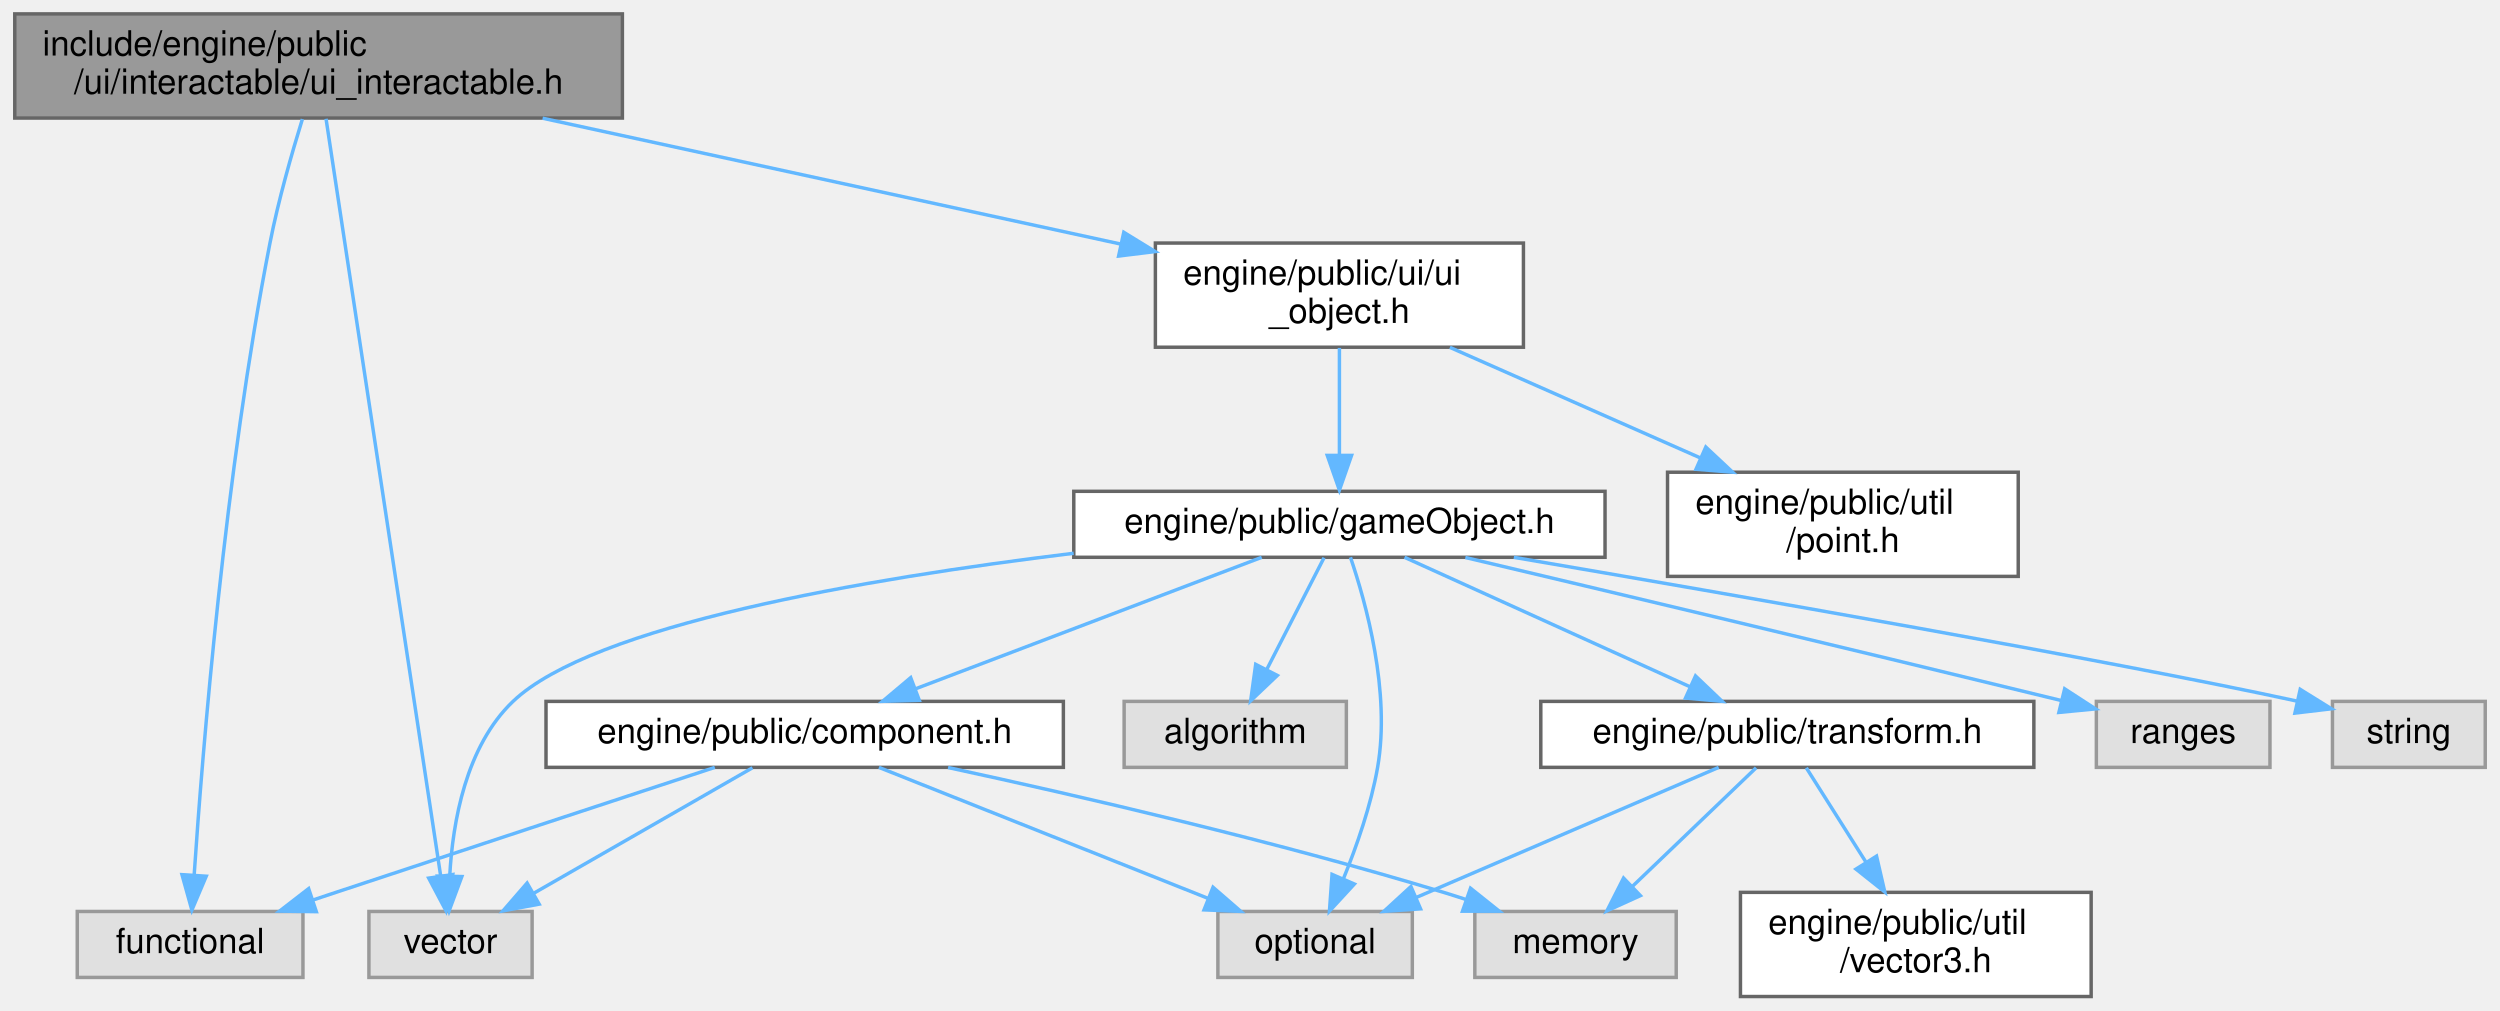
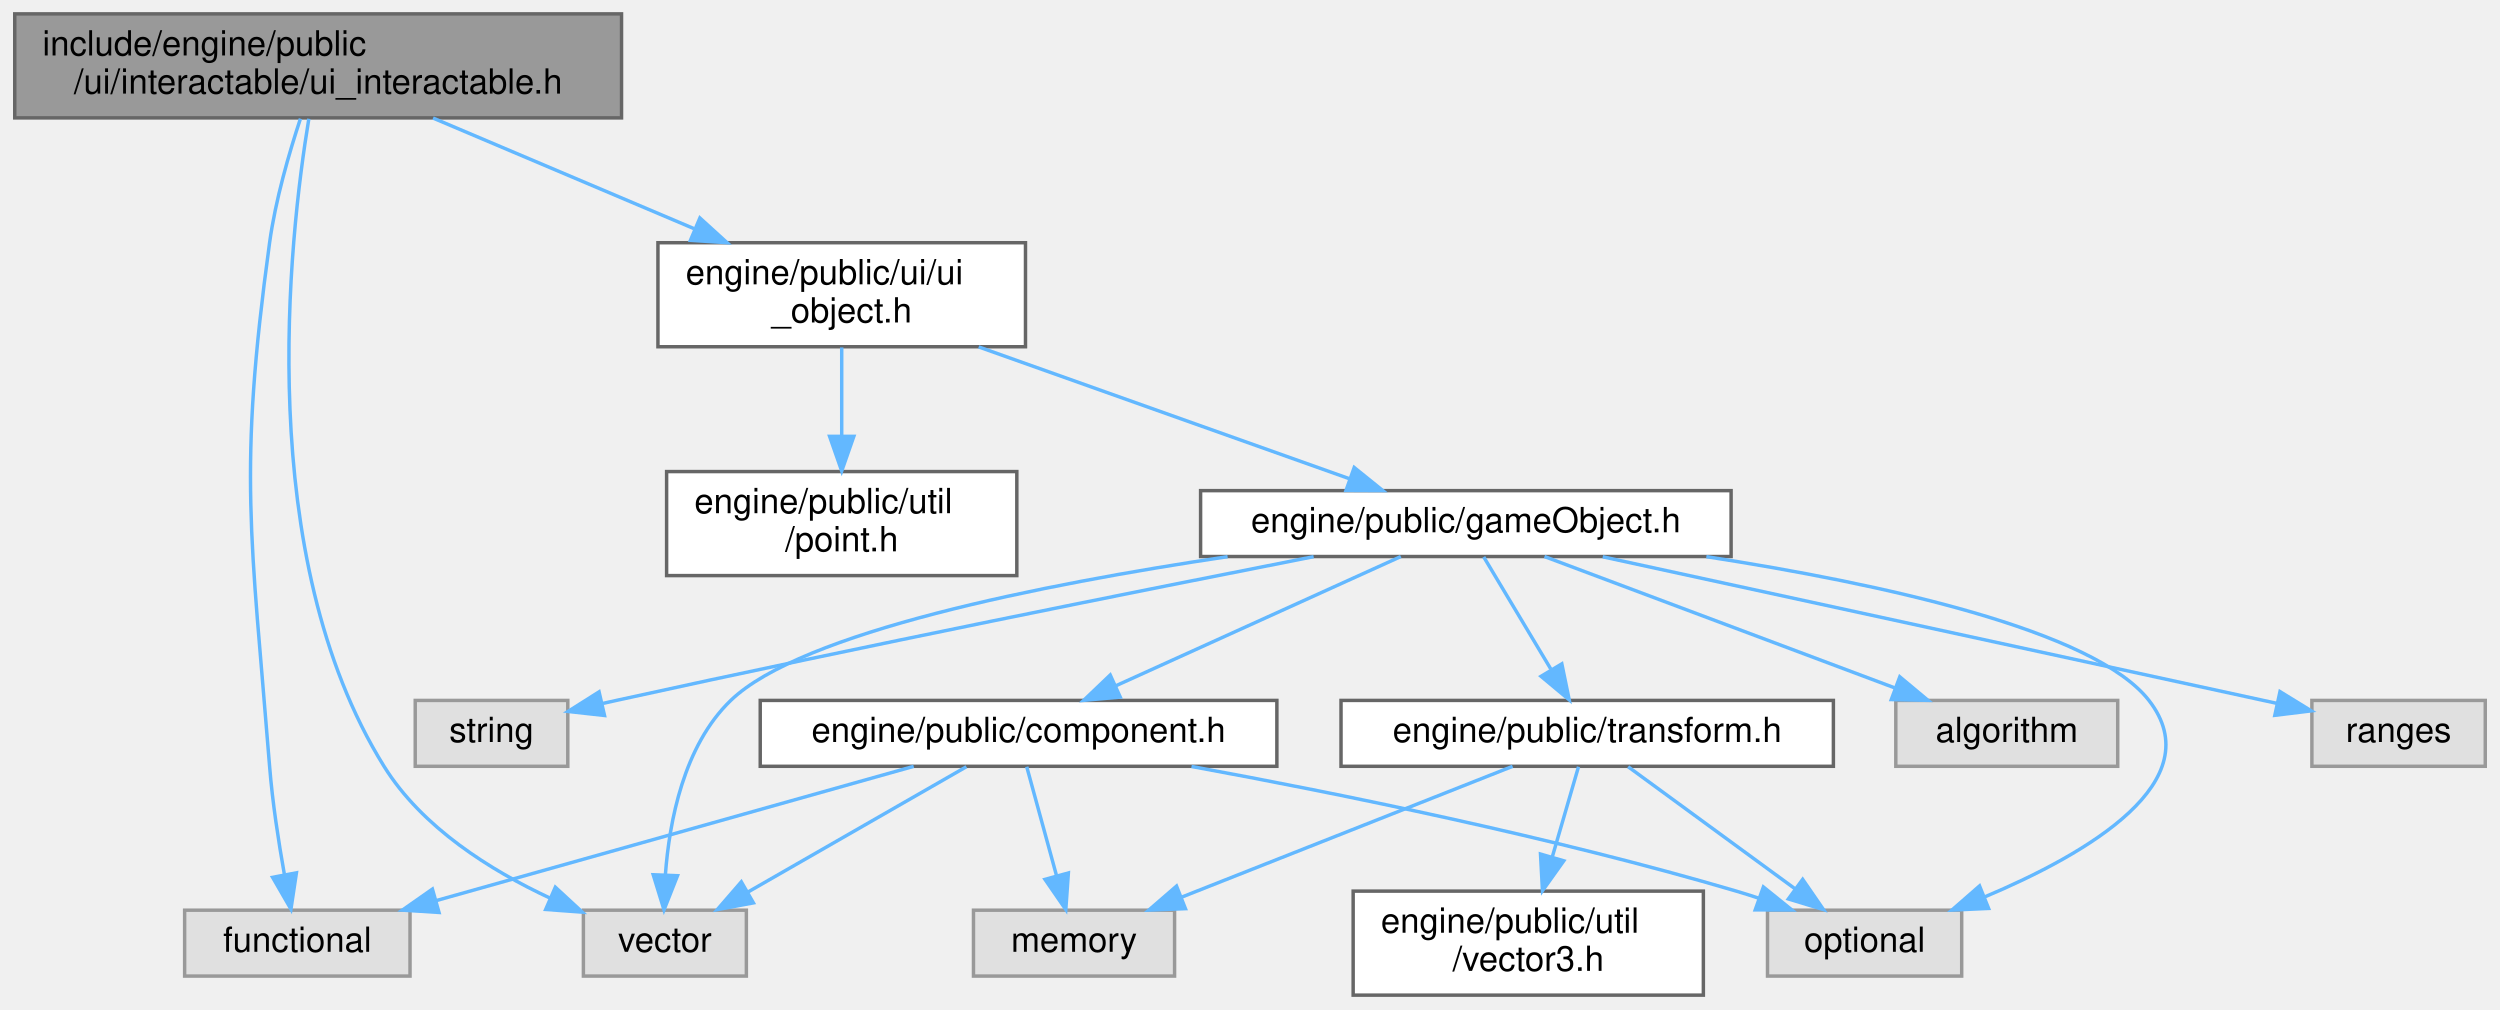
- <svg xmlns="http://www.w3.org/2000/svg" xmlns:xlink="http://www.w3.org/1999/xlink" width="720pt" height="291pt" viewBox="0.00 0.00 719.50 291.00">
+ <svg xmlns="http://www.w3.org/2000/svg" xmlns:xlink="http://www.w3.org/1999/xlink" width="721pt" height="291pt" viewBox="0.00 0.00 720.50 291.00">
  <g id="graph0" class="graph" transform="scale(1 1) rotate(0) translate(4 287)">
    <g id="Node000001" class="node">
      <g id="a_Node000001">
        <a xlink:title=" ">
          <polygon fill="#999999" stroke="#666666" points="175,-283 0,-283 0,-253 175,-253 175,-283" />
          <text text-anchor="start" x="8" y="-271" font-family="Helvetica,sans-Serif" font-size="10.00">include/engine/public</text>
          <text text-anchor="middle" x="87.5" y="-260" font-family="Helvetica,sans-Serif" font-size="10.00">/ui/interactable/ui_interactable.h</text>
        </a>
      </g>
    </g>
    <g id="Node000002" class="node">
      <g id="a_Node000002">
-         <a xlink:title=" ">
-           <polygon fill="#e0e0e0" stroke="#999999" points="83,-24.5 18,-24.5 18,-5.5 83,-5.5 83,-24.5" />
-           <text text-anchor="middle" x="50.5" y="-12.5" font-family="Helvetica,sans-Serif" font-size="10.00">functional</text>
+         <a xlink:href="ui__object_8h.html" target="_top" xlink:title=" ">
+           <polygon fill="white" stroke="#666666" points="291.5,-217 185.5,-217 185.5,-187 291.5,-187 291.5,-217" />
+           <text text-anchor="start" x="193.5" y="-205" font-family="Helvetica,sans-Serif" font-size="10.00">engine/public/ui/ui</text>
+           <text text-anchor="middle" x="238.5" y="-194" font-family="Helvetica,sans-Serif" font-size="10.00">_object.h</text>
        </a>
      </g>
    </g>
    <g id="edge1_Node000001_Node000002" class="edge">
      <g id="a_edge1_Node000001_Node000002">
        <a xlink:title=" ">
-           <path fill="none" stroke="#63b8ff" d="M82.84,-252.7C79.77,-242.78 75.89,-229.21 73.5,-217 60.52,-150.75 54.07,-70.68 51.66,-34.89" />
-           <polygon fill="#63b8ff" stroke="#63b8ff" points="55.15,-34.65 51.01,-24.89 48.16,-35.1 55.15,-34.65" />
+           <path fill="none" stroke="#63b8ff" d="M120.64,-252.95C142.77,-243.58 172.07,-231.16 195.92,-221.05" />
+           <polygon fill="#63b8ff" stroke="#63b8ff" points="197.6,-224.14 205.44,-217.01 194.87,-217.69 197.6,-224.14" />
+         </a>
+       </g>
+     </g>
+     <g id="Node000005" class="node">
+       <g id="a_Node000005">
+         <a xlink:title=" ">
+           <polygon fill="#e0e0e0" stroke="#999999" points="114,-24.5 49,-24.5 49,-5.5 114,-5.5 114,-24.5" />
+           <text text-anchor="middle" x="81.5" y="-12.5" font-family="Helvetica,sans-Serif" font-size="10.00">functional</text>
+         </a>
+       </g>
+     </g>
+     <g id="edge18_Node000001_Node000005" class="edge">
+       <g id="a_edge18_Node000001_Node000005">
+         <a xlink:title=" ">
+           <path fill="none" stroke="#63b8ff" d="M82.4,-252.78C79.13,-242.89 75.19,-229.32 73.5,-217 64.37,-150.51 68.18,-132.9 73.5,-66 74.32,-55.66 76.09,-44.23 77.75,-34.91" />
+           <polygon fill="#63b8ff" stroke="#63b8ff" points="81.24,-35.28 79.66,-24.8 74.36,-33.98 81.24,-35.28" />
+         </a>
+       </g>
+     </g>
+     <g id="Node000008" class="node">
+       <g id="a_Node000008">
+         <a xlink:title=" ">
+           <polygon fill="#e0e0e0" stroke="#999999" points="211,-24.5 164,-24.5 164,-5.5 211,-5.5 211,-24.5" />
+           <text text-anchor="middle" x="187.5" y="-12.5" font-family="Helvetica,sans-Serif" font-size="10.00">vector</text>
+         </a>
+       </g>
+     </g>
+     <g id="edge19_Node000001_Node000008" class="edge">
+       <g id="a_edge19_Node000001_Node000008">
+         <a xlink:title=" ">
+           <path fill="none" stroke="#63b8ff" d="M84.82,-252.75C79.05,-217.86 68.85,-126.59 106.5,-66 117.47,-48.35 137.2,-35.98 154.44,-27.96" />
+           <polygon fill="#63b8ff" stroke="#63b8ff" points="155.91,-31.13 163.69,-23.94 153.12,-24.71 155.91,-31.13" />
        </a>
      </g>
    </g>
    <g id="Node000003" class="node">
      <g id="a_Node000003">
-         <a xlink:title=" ">
-           <polygon fill="#e0e0e0" stroke="#999999" points="149,-24.5 102,-24.5 102,-5.5 149,-5.5 149,-24.5" />
-           <text text-anchor="middle" x="125.5" y="-12.5" font-family="Helvetica,sans-Serif" font-size="10.00">vector</text>
-         </a>
-       </g>
-     </g>
-     <g id="edge2_Node000001_Node000003" class="edge">
-       <g id="a_edge2_Node000001_Node000003">
-         <a xlink:title=" ">
-           <path fill="none" stroke="#63b8ff" d="M89.65,-252.79C96.12,-210.06 115.39,-82.79 122.67,-34.69" />
-           <polygon fill="#63b8ff" stroke="#63b8ff" points="126.14,-35.14 124.18,-24.73 119.22,-34.1 126.14,-35.14" />
-         </a>
-       </g>
-     </g>
-     <g id="Node000004" class="node">
-       <g id="a_Node000004">
-         <a xlink:href="ui__object_8h.html" target="_top" xlink:title=" ">
-           <polygon fill="white" stroke="#666666" points="434.5,-217 328.5,-217 328.5,-187 434.5,-187 434.5,-217" />
-           <text text-anchor="start" x="336.5" y="-205" font-family="Helvetica,sans-Serif" font-size="10.00">engine/public/ui/ui</text>
-           <text text-anchor="middle" x="381.5" y="-194" font-family="Helvetica,sans-Serif" font-size="10.00">_object.h</text>
-         </a>
-       </g>
-     </g>
-     <g id="edge3_Node000001_Node000004" class="edge">
-       <g id="a_edge3_Node000001_Node000004">
-         <a xlink:title=" ">
-           <path fill="none" stroke="#63b8ff" d="M152.02,-252.95C201.52,-242.18 269.46,-227.39 318.56,-216.7" />
-           <polygon fill="#63b8ff" stroke="#63b8ff" points="319.4,-220.1 328.43,-214.55 317.91,-213.26 319.4,-220.1" />
-         </a>
-       </g>
-     </g>
-     <g id="Node000005" class="node">
-       <g id="a_Node000005">
        <a xlink:href="game_object_8h.html" target="_top" xlink:title=" ">
-           <polygon fill="white" stroke="#666666" points="458,-145.5 305,-145.5 305,-126.5 458,-126.5 458,-145.5" />
-           <text text-anchor="middle" x="381.5" y="-133.5" font-family="Helvetica,sans-Serif" font-size="10.00">engine/public/gameObject.h</text>
-         </a>
-       </g>
-     </g>
-     <g id="edge4_Node000004_Node000005" class="edge">
-       <g id="a_edge4_Node000004_Node000005">
-         <a xlink:title=" ">
-           <path fill="none" stroke="#63b8ff" d="M381.5,-186.8C381.5,-177.7 381.5,-165.79 381.5,-155.9" />
-           <polygon fill="#63b8ff" stroke="#63b8ff" points="385,-155.84 381.5,-145.84 378,-155.84 385,-155.84" />
+           <polygon fill="white" stroke="#666666" points="495,-145.5 342,-145.5 342,-126.5 495,-126.5 495,-145.5" />
+           <text text-anchor="middle" x="418.5" y="-133.5" font-family="Helvetica,sans-Serif" font-size="10.00">engine/public/gameObject.h</text>
+         </a>
+       </g>
+     </g>
+     <g id="edge2_Node000002_Node000003" class="edge">
+       <g id="a_edge2_Node000002_Node000003">
+         <a xlink:title=" ">
+           <path fill="none" stroke="#63b8ff" d="M278,-186.95C309.99,-175.58 354.55,-159.74 384.85,-148.96" />
+           <polygon fill="#63b8ff" stroke="#63b8ff" points="386.3,-152.17 394.55,-145.52 383.95,-145.57 386.3,-152.17" />
        </a>
      </g>
    </g>
    <g id="Node000014" class="node">
      <g id="a_Node000014">
        <a xlink:href="point_8h.html" target="_top" xlink:title=" ">
-           <polygon fill="white" stroke="#666666" points="577,-151 476,-151 476,-121 577,-121 577,-151" />
-           <text text-anchor="start" x="484" y="-139" font-family="Helvetica,sans-Serif" font-size="10.00">engine/public/util</text>
-           <text text-anchor="middle" x="526.5" y="-128" font-family="Helvetica,sans-Serif" font-size="10.00">/point.h</text>
-         </a>
-       </g>
-     </g>
-     <g id="edge19_Node000004_Node000014" class="edge">
-       <g id="a_edge19_Node000004_Node000014">
-         <a xlink:title=" ">
-           <path fill="none" stroke="#63b8ff" d="M413.32,-186.95C434.47,-177.62 462.46,-165.27 485.31,-155.18" />
-           <polygon fill="#63b8ff" stroke="#63b8ff" points="487.02,-158.25 494.75,-151.01 484.19,-151.85 487.02,-158.25" />
-         </a>
-       </g>
-     </g>
-     <g id="edge9_Node000005_Node000003" class="edge">
-       <g id="a_edge9_Node000005_Node000003">
-         <a xlink:title=" ">
-           <path fill="none" stroke="#63b8ff" d="M304.97,-127.66C244.45,-120.3 166.46,-106.88 143.5,-85 129.94,-72.08 126.12,-50.33 125.27,-34.71" />
-           <polygon fill="#63b8ff" stroke="#63b8ff" points="128.76,-34.55 125.07,-24.62 121.76,-34.69 128.76,-34.55" />
+           <polygon fill="white" stroke="#666666" points="289,-151 188,-151 188,-121 289,-121 289,-151" />
+           <text text-anchor="start" x="196" y="-139" font-family="Helvetica,sans-Serif" font-size="10.00">engine/public/util</text>
+           <text text-anchor="middle" x="238.5" y="-128" font-family="Helvetica,sans-Serif" font-size="10.00">/point.h</text>
+         </a>
+       </g>
+     </g>
+     <g id="edge17_Node000002_Node000014" class="edge">
+       <g id="a_edge17_Node000002_Node000014">
+         <a xlink:title=" ">
+           <path fill="none" stroke="#63b8ff" d="M238.5,-186.8C238.5,-179.34 238.5,-169.99 238.5,-161.41" />
+           <polygon fill="#63b8ff" stroke="#63b8ff" points="242,-161.16 238.5,-151.16 235,-161.16 242,-161.16" />
+         </a>
+       </g>
+     </g>
+     <g id="Node000004" class="node">
+       <g id="a_Node000004">
+         <a xlink:href="component_8h.html" target="_top" xlink:title=" ">
+           <polygon fill="white" stroke="#666666" points="364,-85 215,-85 215,-66 364,-66 364,-85" />
+           <text text-anchor="middle" x="289.5" y="-73" font-family="Helvetica,sans-Serif" font-size="10.00">engine/public/component.h</text>
+         </a>
+       </g>
+     </g>
+     <g id="edge3_Node000003_Node000004" class="edge">
+       <g id="a_edge3_Node000003_Node000004">
+         <a xlink:title=" ">
+           <path fill="none" stroke="#63b8ff" d="M399.74,-126.49C378.15,-116.7 342.47,-100.52 317.57,-89.23" />
+           <polygon fill="#63b8ff" stroke="#63b8ff" points="318.83,-85.96 308.28,-85.02 315.94,-92.33 318.83,-85.96" />
+         </a>
+       </g>
+     </g>
+     <g id="Node000007" class="node">
+       <g id="a_Node000007">
+         <a xlink:title=" ">
+           <polygon fill="#e0e0e0" stroke="#999999" points="561.5,-24.5 505.5,-24.5 505.5,-5.5 561.5,-5.5 561.5,-24.5" />
+           <text text-anchor="middle" x="533.5" y="-12.5" font-family="Helvetica,sans-Serif" font-size="10.00">optional</text>
+         </a>
+       </g>
+     </g>
+     <g id="edge13_Node000003_Node000007" class="edge">
+       <g id="a_edge13_Node000003_Node000007">
+         <a xlink:title=" ">
+           <path fill="none" stroke="#63b8ff" d="M487.86,-126.46C538.04,-118.69 599.71,-105.3 615.5,-85 633.59,-61.74 597.92,-40.86 568.08,-28.31" />
+           <polygon fill="#63b8ff" stroke="#63b8ff" points="569.26,-25.01 558.67,-24.53 566.65,-31.5 569.26,-25.01" />
+         </a>
+       </g>
+     </g>
+     <g id="edge16_Node000003_Node000008" class="edge">
+       <g id="a_edge16_Node000003_Node000008">
+         <a xlink:title=" ">
+           <path fill="none" stroke="#63b8ff" d="M349.79,-126.46C295.97,-118.42 226.89,-104.65 206.5,-85 192.96,-71.96 188.79,-50.23 187.64,-34.64" />
+           <polygon fill="#63b8ff" stroke="#63b8ff" points="191.14,-34.44 187.25,-24.59 184.14,-34.72 191.14,-34.44" />
+         </a>
+       </g>
+     </g>
+     <g id="Node000009" class="node">
+       <g id="a_Node000009">
+         <a xlink:href="transform_8h.html" target="_top" xlink:title=" ">
+           <polygon fill="white" stroke="#666666" points="524.5,-85 382.5,-85 382.5,-66 524.5,-66 524.5,-85" />
+           <text text-anchor="middle" x="453.5" y="-73" font-family="Helvetica,sans-Serif" font-size="10.00">engine/public/transform.h</text>
+         </a>
+       </g>
+     </g>
+     <g id="edge8_Node000003_Node000009" class="edge">
+       <g id="a_edge8_Node000003_Node000009">
+         <a xlink:title=" ">
+           <path fill="none" stroke="#63b8ff" d="M423.66,-126.37C428.73,-117.9 436.6,-104.74 442.99,-94.07" />
+           <polygon fill="#63b8ff" stroke="#63b8ff" points="446.18,-95.55 448.31,-85.17 440.18,-91.95 446.18,-95.55" />
+         </a>
+       </g>
+     </g>
+     <g id="Node000011" class="node">
+       <g id="a_Node000011">
+         <a xlink:title=" ">
+           <polygon fill="#e0e0e0" stroke="#999999" points="606.5,-85 542.5,-85 542.5,-66 606.5,-66 606.5,-85" />
+           <text text-anchor="middle" x="574.5" y="-73" font-family="Helvetica,sans-Serif" font-size="10.00">algorithm</text>
+         </a>
+       </g>
+     </g>
+     <g id="edge12_Node000003_Node000011" class="edge">
+       <g id="a_edge12_Node000003_Node000011">
+         <a xlink:title=" ">
+           <path fill="none" stroke="#63b8ff" d="M441.18,-126.49C467.76,-116.53 511.98,-99.95 542.14,-88.63" />
+           <polygon fill="#63b8ff" stroke="#63b8ff" points="543.65,-91.81 551.79,-85.02 541.2,-85.25 543.65,-91.81" />
+         </a>
+       </g>
+     </g>
+     <g id="Node000012" class="node">
+       <g id="a_Node000012">
+         <a xlink:title=" ">
+           <polygon fill="#e0e0e0" stroke="#999999" points="712.5,-85 662.5,-85 662.5,-66 712.5,-66 712.5,-85" />
+           <text text-anchor="middle" x="687.5" y="-73" font-family="Helvetica,sans-Serif" font-size="10.00">ranges</text>
+         </a>
+       </g>
+     </g>
+     <g id="edge14_Node000003_Node000012" class="edge">
+       <g id="a_edge14_Node000003_Node000012">
+         <a xlink:title=" ">
+           <path fill="none" stroke="#63b8ff" d="M457.98,-126.42C503.79,-116.47 581.62,-99.56 648.5,-85 649.76,-84.73 651.04,-84.45 652.33,-84.17" />
+           <polygon fill="#63b8ff" stroke="#63b8ff" points="653.3,-87.54 662.33,-81.99 651.81,-80.7 653.3,-87.54" />
+         </a>
+       </g>
+     </g>
+     <g id="Node000013" class="node">
+       <g id="a_Node000013">
+         <a xlink:title=" ">
+           <polygon fill="#e0e0e0" stroke="#999999" points="159.5,-85 115.5,-85 115.5,-66 159.5,-66 159.5,-85" />
+           <text text-anchor="middle" x="137.5" y="-73" font-family="Helvetica,sans-Serif" font-size="10.00">string</text>
+         </a>
+       </g>
+     </g>
+     <g id="edge15_Node000003_Node000013" class="edge">
+       <g id="a_edge15_Node000003_Node000013">
+         <a xlink:title=" ">
+           <path fill="none" stroke="#63b8ff" d="M374.6,-126.46C325.51,-116.81 243.67,-100.44 173.5,-85 172.23,-84.72 170.94,-84.43 169.63,-84.14" />
+           <polygon fill="#63b8ff" stroke="#63b8ff" points="170.09,-80.65 159.56,-81.82 168.52,-87.47 170.09,-80.65" />
+         </a>
+       </g>
+     </g>
+     <g id="edge4_Node000004_Node000005" class="edge">
+       <g id="a_edge4_Node000004_Node000005">
+         <a xlink:title=" ">
+           <path fill="none" stroke="#63b8ff" d="M259.26,-65.99C222.9,-55.77 161.77,-38.58 121.53,-27.26" />
+           <polygon fill="#63b8ff" stroke="#63b8ff" points="122.36,-23.85 111.78,-24.52 120.46,-30.59 122.36,-23.85" />
        </a>
      </g>
    </g>
    <g id="Node000006" class="node">
      <g id="a_Node000006">
        <a xlink:title=" ">
-           <polygon fill="#e0e0e0" stroke="#999999" points="383.5,-85 319.5,-85 319.5,-66 383.5,-66 383.5,-85" />
-           <text text-anchor="middle" x="351.5" y="-73" font-family="Helvetica,sans-Serif" font-size="10.00">algorithm</text>
-         </a>
-       </g>
-     </g>
-     <g id="edge5_Node000005_Node000006" class="edge">
-       <g id="a_edge5_Node000005_Node000006">
-         <a xlink:title=" ">
-           <path fill="none" stroke="#63b8ff" d="M377.07,-126.37C372.73,-117.9 365.98,-104.74 360.51,-94.07" />
-           <polygon fill="#63b8ff" stroke="#63b8ff" points="363.62,-92.47 355.94,-85.17 357.39,-95.66 363.62,-92.47" />
-         </a>
-       </g>
-     </g>
-     <g id="Node000007" class="node">
-       <g id="a_Node000007">
-         <a xlink:title=" ">
-           <polygon fill="#e0e0e0" stroke="#999999" points="402.5,-24.5 346.5,-24.5 346.5,-5.5 402.5,-5.5 402.5,-24.5" />
-           <text text-anchor="middle" x="374.5" y="-12.5" font-family="Helvetica,sans-Serif" font-size="10.00">optional</text>
-         </a>
-       </g>
-     </g>
-     <g id="edge6_Node000005_Node000007" class="edge">
-       <g id="a_edge6_Node000005_Node000007">
-         <a xlink:title=" ">
-           <path fill="none" stroke="#63b8ff" d="M384.68,-126.49C389.13,-113.45 396.3,-87.75 392.5,-66 390.59,-55.04 386.48,-43.31 382.67,-33.96" />
-           <polygon fill="#63b8ff" stroke="#63b8ff" points="385.81,-32.4 378.63,-24.6 379.38,-35.17 385.81,-32.4" />
-         </a>
-       </g>
-     </g>
-     <g id="Node000008" class="node">
-       <g id="a_Node000008">
-         <a xlink:title=" ">
-           <polygon fill="#e0e0e0" stroke="#999999" points="649.5,-85 599.5,-85 599.5,-66 649.5,-66 649.5,-85" />
-           <text text-anchor="middle" x="624.5" y="-73" font-family="Helvetica,sans-Serif" font-size="10.00">ranges</text>
-         </a>
-       </g>
-     </g>
-     <g id="edge7_Node000005_Node000008" class="edge">
-       <g id="a_edge7_Node000005_Node000008">
-         <a xlink:title=" ">
-           <path fill="none" stroke="#63b8ff" d="M417.77,-126.44C457.52,-117.03 523.43,-101.36 589.51,-85.22" />
-           <polygon fill="#63b8ff" stroke="#63b8ff" points="590.37,-88.62 599.26,-82.84 588.71,-81.82 590.37,-88.62" />
-         </a>
-       </g>
-     </g>
-     <g id="Node000009" class="node">
-       <g id="a_Node000009">
-         <a xlink:title=" ">
-           <polygon fill="#e0e0e0" stroke="#999999" points="711.5,-85 667.5,-85 667.5,-66 711.5,-66 711.5,-85" />
-           <text text-anchor="middle" x="689.5" y="-73" font-family="Helvetica,sans-Serif" font-size="10.00">string</text>
-         </a>
-       </g>
-     </g>
-     <g id="edge8_Node000005_Node000009" class="edge">
-       <g id="a_edge8_Node000005_Node000009">
-         <a xlink:title=" ">
-           <path fill="none" stroke="#63b8ff" d="M431.73,-126.49C495.3,-115.62 602.24,-97.03 657.25,-85.09" />
-           <polygon fill="#63b8ff" stroke="#63b8ff" points="658.21,-88.46 667.21,-82.87 656.69,-81.63 658.21,-88.46" />
+           <polygon fill="#e0e0e0" stroke="#999999" points="334.5,-24.5 276.5,-24.5 276.5,-5.5 334.5,-5.5 334.5,-24.5" />
+           <text text-anchor="middle" x="305.5" y="-12.5" font-family="Helvetica,sans-Serif" font-size="10.00">memory</text>
+         </a>
+       </g>
+     </g>
+     <g id="edge5_Node000004_Node000006" class="edge">
+       <g id="a_edge5_Node000004_Node000006">
+         <a xlink:title=" ">
+           <path fill="none" stroke="#63b8ff" d="M291.86,-65.87C294.11,-57.66 297.56,-45.04 300.43,-34.55" />
+           <polygon fill="#63b8ff" stroke="#63b8ff" points="303.87,-35.24 303.13,-24.67 297.12,-33.39 303.87,-35.24" />
+         </a>
+       </g>
+     </g>
+     <g id="edge6_Node000004_Node000007" class="edge">
+       <g id="a_edge6_Node000004_Node000007">
+         <a xlink:title=" ">
+           <path fill="none" stroke="#63b8ff" d="M339.38,-65.95C381.64,-58.19 443.61,-45.59 496.5,-30 498.64,-29.37 500.83,-28.67 503.03,-27.94" />
+           <polygon fill="#63b8ff" stroke="#63b8ff" points="504.31,-31.2 512.55,-24.55 501.96,-24.6 504.31,-31.2" />
+         </a>
+       </g>
+     </g>
+     <g id="edge7_Node000004_Node000008" class="edge">
+       <g id="a_edge7_Node000004_Node000008">
+         <a xlink:title=" ">
+           <path fill="none" stroke="#63b8ff" d="M274.45,-65.87C257.88,-56.36 231,-40.95 211.51,-29.77" />
+           <polygon fill="#63b8ff" stroke="#63b8ff" points="213.03,-26.61 202.61,-24.67 209.55,-32.68 213.03,-26.61" />
+         </a>
+       </g>
+     </g>
+     <g id="edge10_Node000009_Node000006" class="edge">
+       <g id="a_edge10_Node000009_Node000006">
+         <a xlink:title=" ">
+           <path fill="none" stroke="#63b8ff" d="M431.98,-65.99C406.88,-56.07 365.18,-39.59 336.57,-28.28" />
+           <polygon fill="#63b8ff" stroke="#63b8ff" points="337.63,-24.94 327.05,-24.52 335.06,-31.45 337.63,-24.94" />
+         </a>
+       </g>
+     </g>
+     <g id="edge11_Node000009_Node000007" class="edge">
+       <g id="a_edge11_Node000009_Node000007">
+         <a xlink:title=" ">
+           <path fill="none" stroke="#63b8ff" d="M465.3,-65.87C477.95,-56.62 498.24,-41.78 513.41,-30.69" />
+           <polygon fill="#63b8ff" stroke="#63b8ff" points="515.64,-33.4 521.65,-24.67 511.51,-27.74 515.64,-33.4" />
        </a>
      </g>
    </g>
    <g id="Node000010" class="node">
      <g id="a_Node000010">
-         <a xlink:href="transform_8h.html" target="_top" xlink:title=" ">
-           <polygon fill="white" stroke="#666666" points="581.5,-85 439.5,-85 439.5,-66 581.5,-66 581.5,-85" />
-           <text text-anchor="middle" x="510.5" y="-73" font-family="Helvetica,sans-Serif" font-size="10.00">engine/public/transform.h</text>
-         </a>
-       </g>
-     </g>
-     <g id="edge10_Node000005_Node000010" class="edge">
-       <g id="a_edge10_Node000005_Node000010">
-         <a xlink:title=" ">
-           <path fill="none" stroke="#63b8ff" d="M400.26,-126.49C421.85,-116.7 457.53,-100.52 482.43,-89.23" />
-           <polygon fill="#63b8ff" stroke="#63b8ff" points="484.06,-92.33 491.72,-85.02 481.17,-85.96 484.06,-92.33" />
-         </a>
-       </g>
-     </g>
-     <g id="Node000013" class="node">
-       <g id="a_Node000013">
-         <a xlink:href="component_8h.html" target="_top" xlink:title=" ">
-           <polygon fill="white" stroke="#666666" points="302,-85 153,-85 153,-66 302,-66 302,-85" />
-           <text text-anchor="middle" x="227.5" y="-73" font-family="Helvetica,sans-Serif" font-size="10.00">engine/public/component.h</text>
-         </a>
-       </g>
-     </g>
-     <g id="edge14_Node000005_Node000013" class="edge">
-       <g id="a_edge14_Node000005_Node000013">
-         <a xlink:title=" ">
-           <path fill="none" stroke="#63b8ff" d="M359.11,-126.49C332.88,-116.53 289.22,-99.95 259.44,-88.63" />
-           <polygon fill="#63b8ff" stroke="#63b8ff" points="260.51,-85.3 249.92,-85.02 258.03,-91.84 260.51,-85.3" />
-         </a>
-       </g>
-     </g>
-     <g id="edge12_Node000010_Node000007" class="edge">
-       <g id="a_edge12_Node000010_Node000007">
-         <a xlink:title=" ">
-           <path fill="none" stroke="#63b8ff" d="M490.72,-65.99C467.86,-56.16 430.01,-39.88 403.74,-28.58" />
-           <polygon fill="#63b8ff" stroke="#63b8ff" points="404.87,-25.25 394.3,-24.52 402.1,-31.68 404.87,-25.25" />
-         </a>
-       </g>
-     </g>
-     <g id="Node000011" class="node">
-       <g id="a_Node000011">
-         <a xlink:title=" ">
-           <polygon fill="#e0e0e0" stroke="#999999" points="478.5,-24.5 420.5,-24.5 420.5,-5.5 478.5,-5.5 478.5,-24.5" />
-           <text text-anchor="middle" x="449.5" y="-12.5" font-family="Helvetica,sans-Serif" font-size="10.00">memory</text>
-         </a>
-       </g>
-     </g>
-     <g id="edge11_Node000010_Node000011" class="edge">
-       <g id="a_edge11_Node000010_Node000011">
-         <a xlink:title=" ">
-           <path fill="none" stroke="#63b8ff" d="M501.5,-65.87C492.13,-56.88 477.25,-42.61 465.8,-31.64" />
-           <polygon fill="#63b8ff" stroke="#63b8ff" points="468.18,-29.06 458.54,-24.67 463.33,-34.12 468.18,-29.06" />
-         </a>
-       </g>
-     </g>
-     <g id="Node000012" class="node">
-       <g id="a_Node000012">
        <a xlink:href="vector3_8h.html" target="_top" xlink:title=" ">
-           <polygon fill="white" stroke="#666666" points="598,-30 497,-30 497,0 598,0 598,-30" />
-           <text text-anchor="start" x="505" y="-18" font-family="Helvetica,sans-Serif" font-size="10.00">engine/public/util</text>
-           <text text-anchor="middle" x="547.5" y="-7" font-family="Helvetica,sans-Serif" font-size="10.00">/vector3.h</text>
-         </a>
-       </g>
-     </g>
-     <g id="edge13_Node000010_Node000012" class="edge">
-       <g id="a_edge13_Node000010_Node000012">
-         <a xlink:title=" ">
-           <path fill="none" stroke="#63b8ff" d="M515.96,-65.87C520.47,-58.74 527.08,-48.28 533.09,-38.79" />
-           <polygon fill="#63b8ff" stroke="#63b8ff" points="536.19,-40.44 538.57,-30.11 530.27,-36.7 536.19,-40.44" />
-         </a>
-       </g>
-     </g>
-     <g id="edge15_Node000013_Node000002" class="edge">
-       <g id="a_edge15_Node000013_Node000002">
-         <a xlink:title=" ">
-           <path fill="none" stroke="#63b8ff" d="M201.61,-65.99C174.43,-57.06 130.45,-42.58 92.5,-30 90.37,-29.29 88.17,-28.56 85.96,-27.83" />
-           <polygon fill="#63b8ff" stroke="#63b8ff" points="86.85,-24.44 76.26,-24.6 84.64,-31.08 86.85,-24.44" />
-         </a>
-       </g>
-     </g>
-     <g id="edge18_Node000013_Node000003" class="edge">
-       <g id="a_edge18_Node000013_Node000003">
-         <a xlink:title=" ">
-           <path fill="none" stroke="#63b8ff" d="M212.45,-65.87C195.88,-56.36 169,-40.95 149.51,-29.77" />
-           <polygon fill="#63b8ff" stroke="#63b8ff" points="151.03,-26.61 140.61,-24.67 147.55,-32.68 151.03,-26.61" />
-         </a>
-       </g>
-     </g>
-     <g id="edge17_Node000013_Node000007" class="edge">
-       <g id="a_edge17_Node000013_Node000007">
-         <a xlink:title=" ">
-           <path fill="none" stroke="#63b8ff" d="M248.88,-65.99C273.81,-56.07 315.22,-39.59 343.64,-28.28" />
-           <polygon fill="#63b8ff" stroke="#63b8ff" points="345.1,-31.47 353.1,-24.52 342.51,-24.96 345.1,-31.47" />
-         </a>
-       </g>
-     </g>
-     <g id="edge16_Node000013_Node000011" class="edge">
-       <g id="a_edge16_Node000013_Node000011">
-         <a xlink:title=" ">
-           <path fill="none" stroke="#63b8ff" d="M268.79,-65.95C306.33,-57.84 363.08,-44.72 411.5,-30 413.63,-29.35 415.82,-28.65 418.01,-27.92" />
-           <polygon fill="#63b8ff" stroke="#63b8ff" points="419.26,-31.19 427.54,-24.58 416.95,-24.58 419.26,-31.19" />
+           <polygon fill="white" stroke="#666666" points="487,-30 386,-30 386,0 487,0 487,-30" />
+           <text text-anchor="start" x="394" y="-18" font-family="Helvetica,sans-Serif" font-size="10.00">engine/public/util</text>
+           <text text-anchor="middle" x="436.5" y="-7" font-family="Helvetica,sans-Serif" font-size="10.00">/vector3.h</text>
+         </a>
+       </g>
+     </g>
+     <g id="edge9_Node000009_Node000010" class="edge">
+       <g id="a_edge9_Node000009_Node000010">
+         <a xlink:title=" ">
+           <path fill="none" stroke="#63b8ff" d="M450.99,-65.87C449.01,-59.03 446.13,-49.14 443.46,-39.97" />
+           <polygon fill="#63b8ff" stroke="#63b8ff" points="446.75,-38.74 440.6,-30.11 440.03,-40.69 446.75,-38.74" />
        </a>
      </g>
    </g>
  </g>
</svg>
